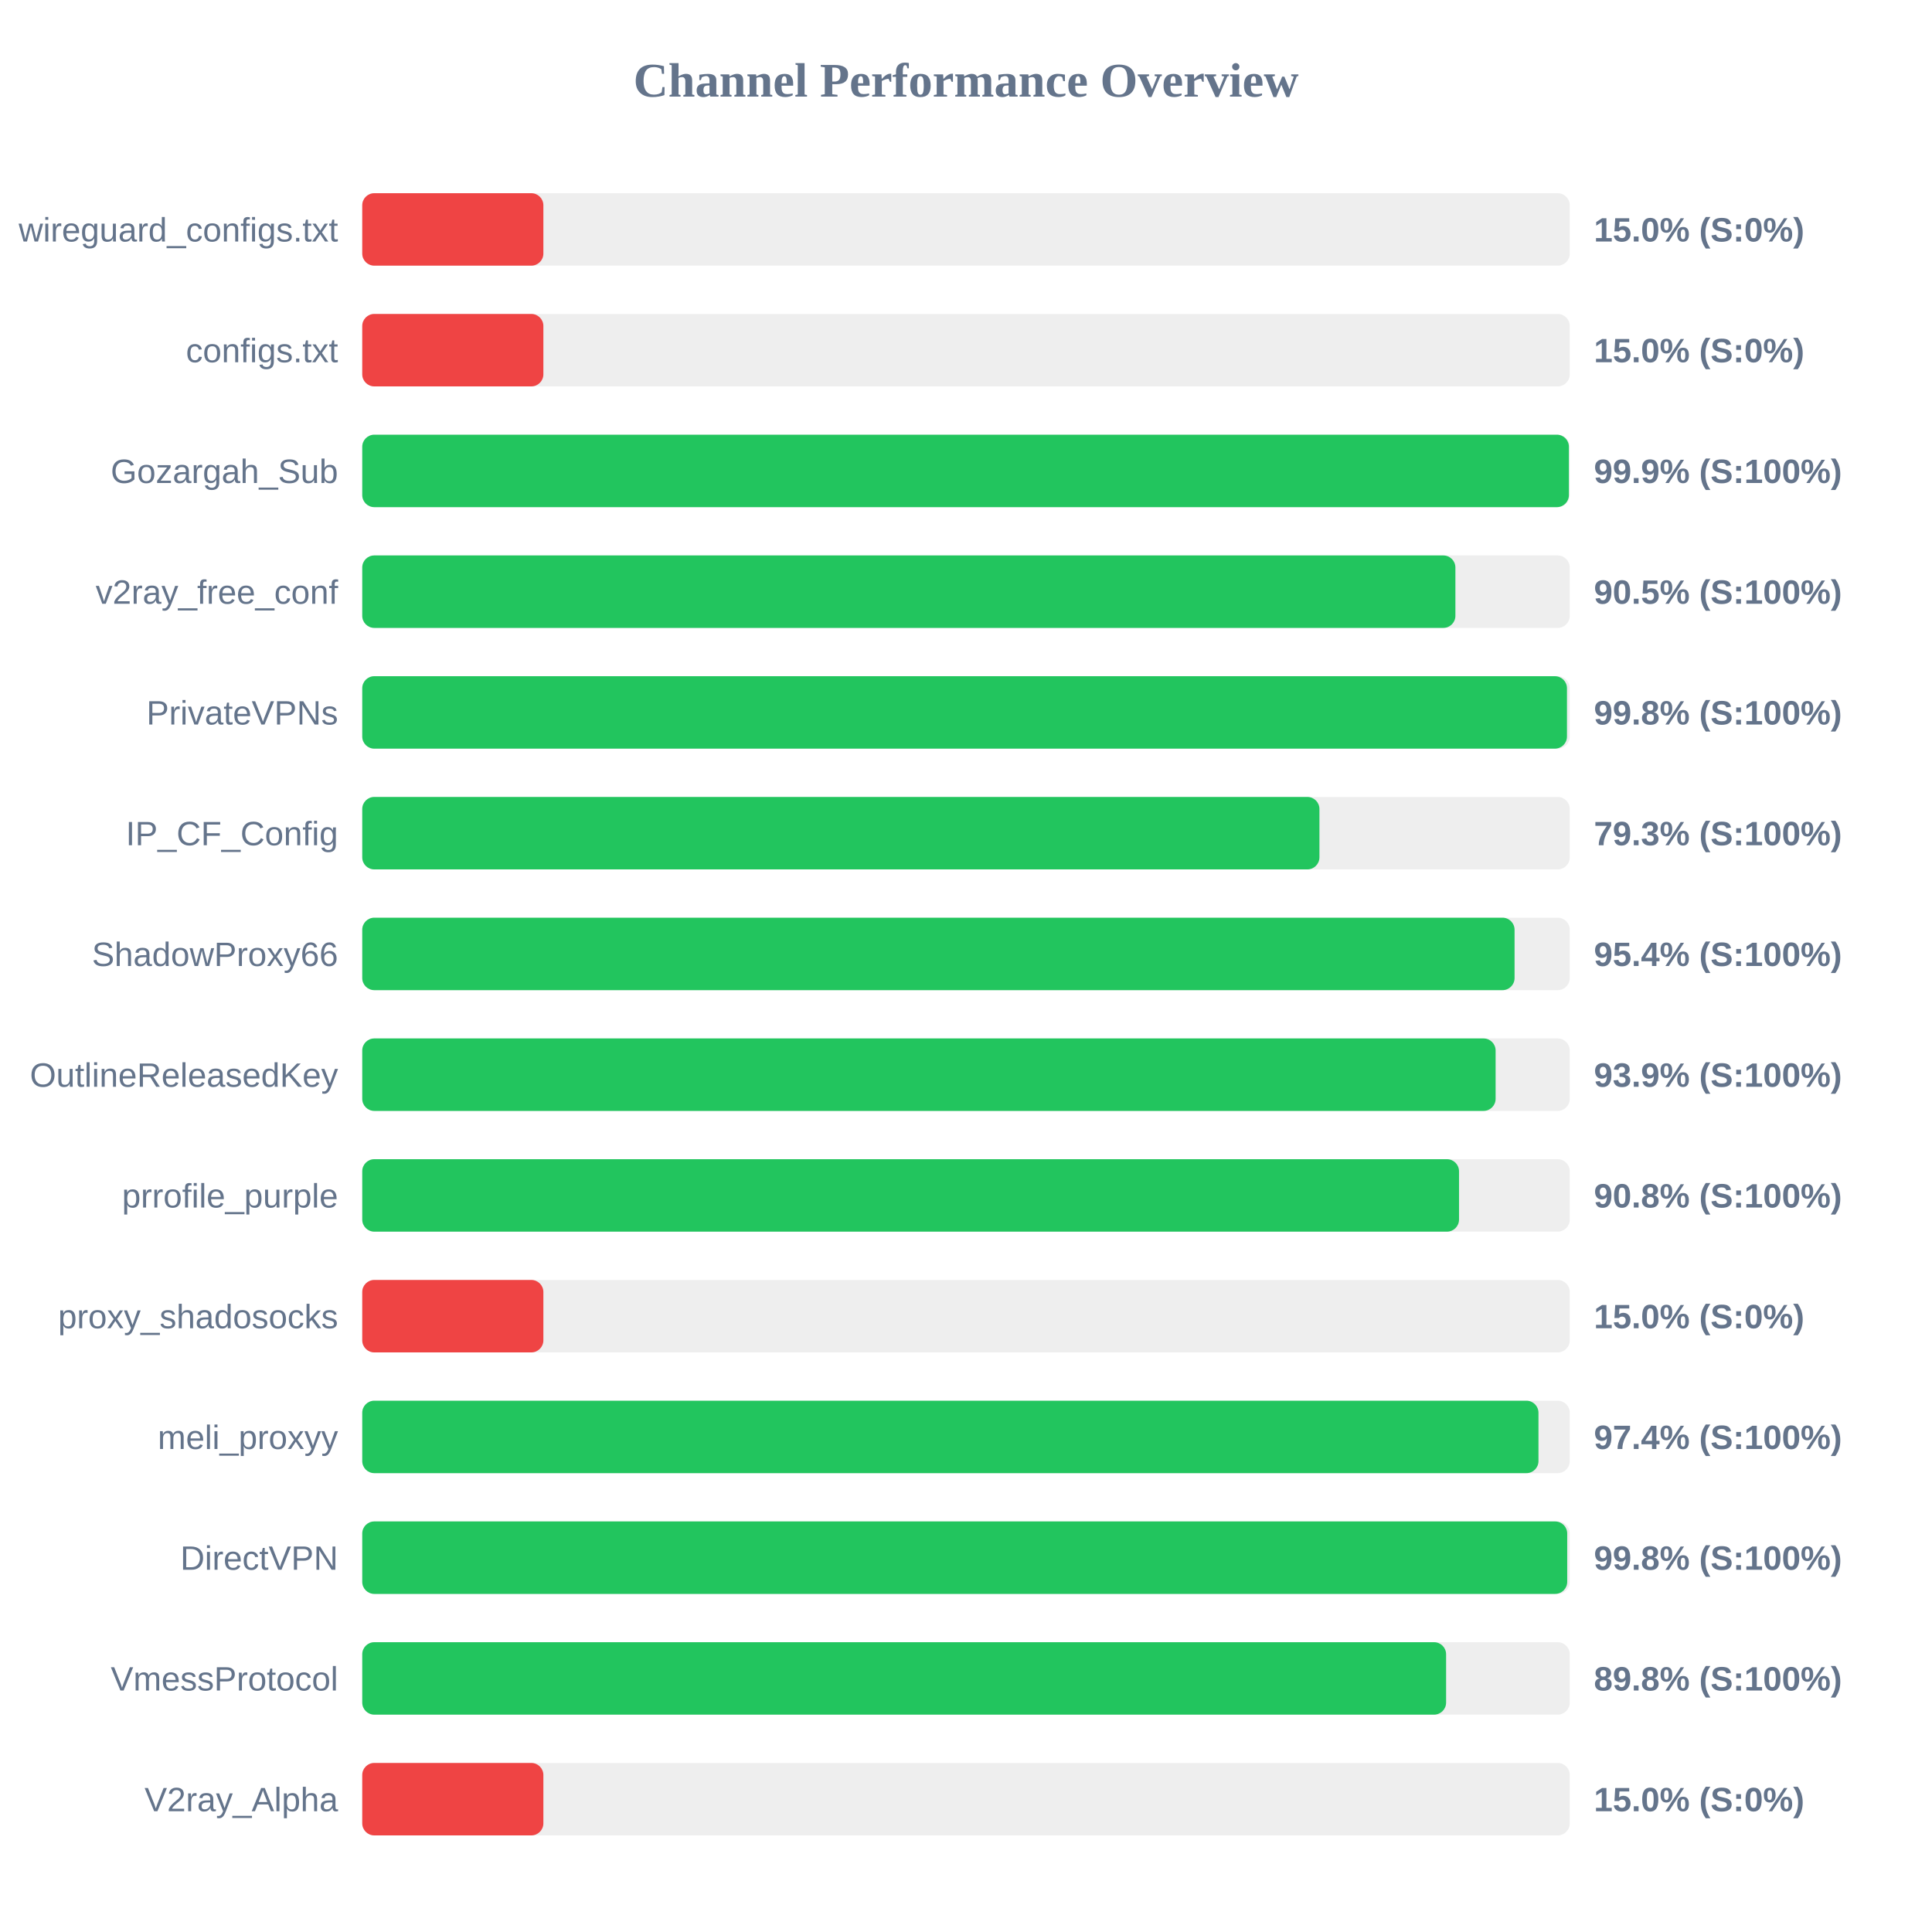
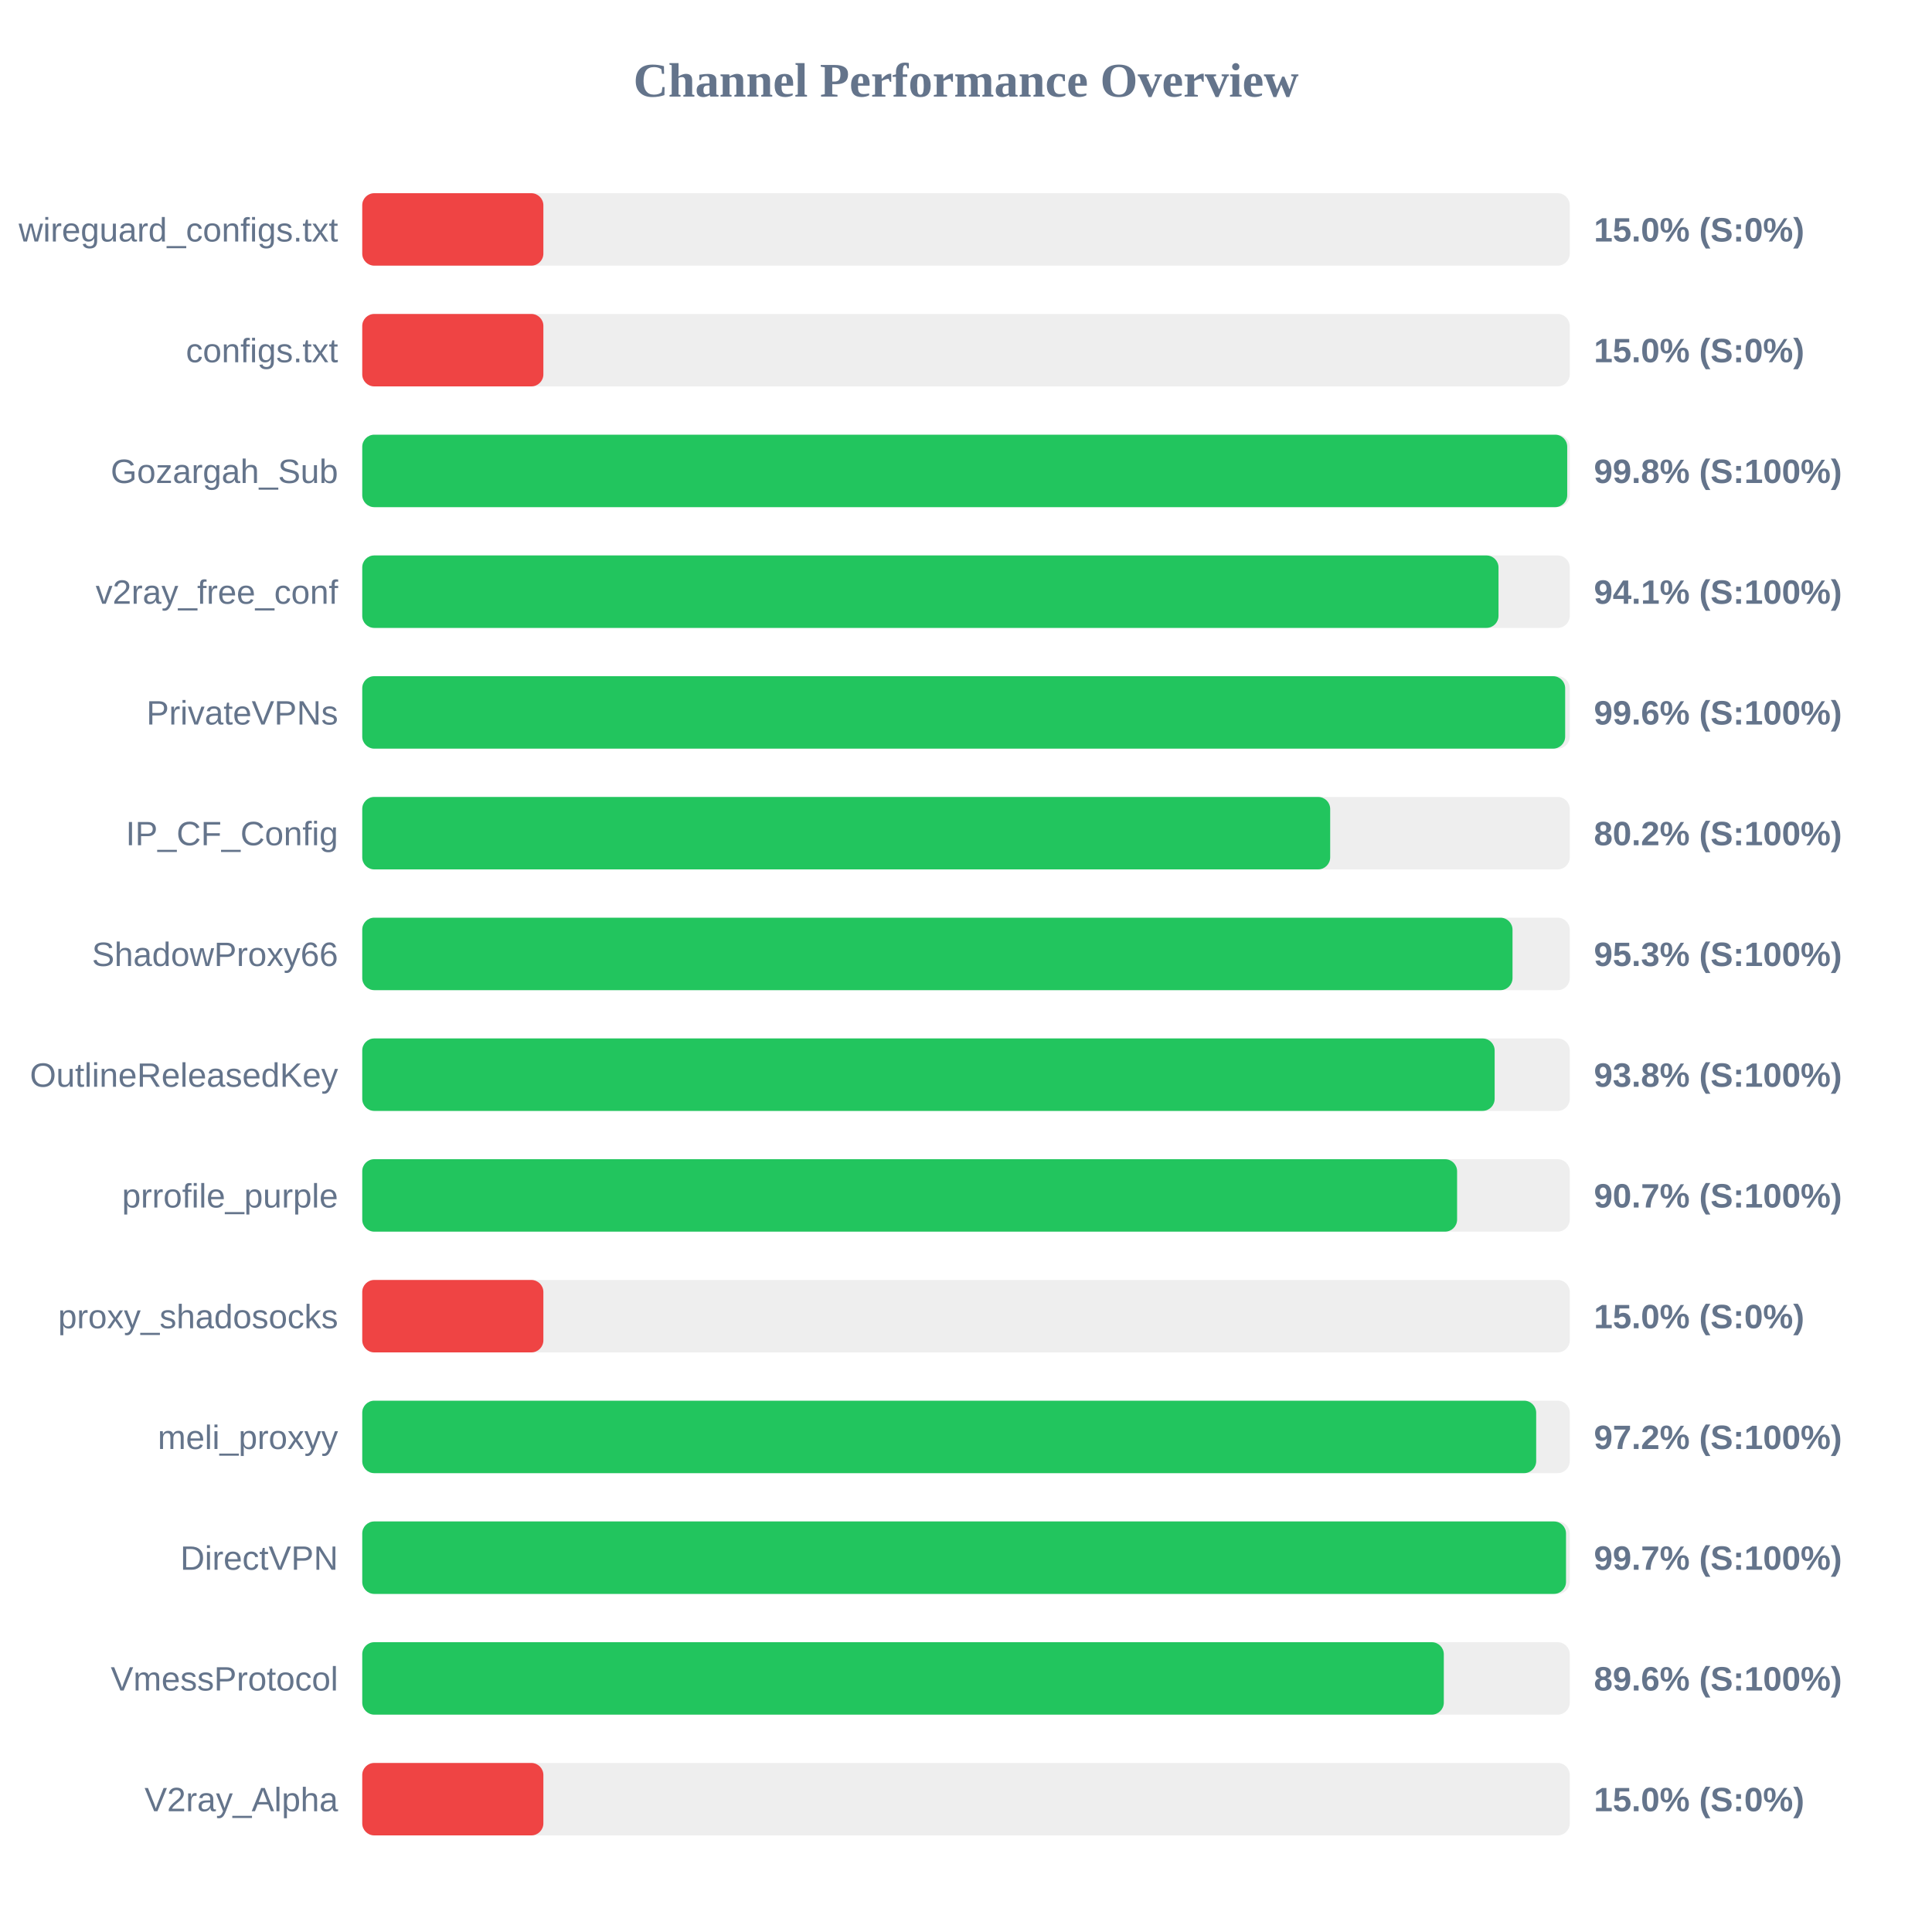
<svg xmlns="http://www.w3.org/2000/svg" width="800" height="800" version="1.1">
  <style>
        .row { font: 14px Arial; fill: #64748b; }
        .score { font: bold 14px Arial; fill: #64748b; }
    </style>
  <text x="400" y="40" text-anchor="middle" font-size="20px" font-weight="bold" fill="#64748b">Channel Performance Overview</text>
  <rect x="150" y="80" width="500" height="30" fill="#eee" rx="5" />
  <rect x="150" y="80" width="75.0" height="30" fill="#ef4444" rx="5" />
  <text x="140" y="100" text-anchor="end" class="row">wireguard_configs.txt</text>
  <text x="660" y="100" text-anchor="start" class="score">15.0% (S:0%)</text>
  <rect x="150" y="130" width="500" height="30" fill="#eee" rx="5" />
  <rect x="150" y="130" width="75.0" height="30" fill="#ef4444" rx="5" />
  <text x="140" y="150" text-anchor="end" class="row">configs.txt</text>
  <text x="660" y="150" text-anchor="start" class="score">15.0% (S:0%)</text>
  <rect x="150" y="180" width="500" height="30" fill="#eee" rx="5" />
-   <rect x="150" y="180" width="499.65" height="30" fill="#22c55e" rx="5" />
+   <rect x="150" y="180" width="498.95" height="30" fill="#22c55e" rx="5" />
  <text x="140" y="200" text-anchor="end" class="row">Gozargah_Sub</text>
-   <text x="660" y="200" text-anchor="start" class="score">99.9% (S:100%)</text>
+   <text x="660" y="200" text-anchor="start" class="score">99.8% (S:100%)</text>
  <rect x="150" y="230" width="500" height="30" fill="#eee" rx="5" />
-   <rect x="150" y="230" width="452.65" height="30" fill="#22c55e" rx="5" />
+   <rect x="150" y="230" width="470.5" height="30" fill="#22c55e" rx="5" />
  <text x="140" y="250" text-anchor="end" class="row">v2ray_free_conf</text>
-   <text x="660" y="250" text-anchor="start" class="score">90.5% (S:100%)</text>
+   <text x="660" y="250" text-anchor="start" class="score">94.1% (S:100%)</text>
  <rect x="150" y="280" width="500" height="30" fill="#eee" rx="5" />
-   <rect x="150" y="280" width="498.85" height="30" fill="#22c55e" rx="5" />
+   <rect x="150" y="280" width="498.1" height="30" fill="#22c55e" rx="5" />
  <text x="140" y="300" text-anchor="end" class="row">PrivateVPNs</text>
-   <text x="660" y="300" text-anchor="start" class="score">99.8% (S:100%)</text>
+   <text x="660" y="300" text-anchor="start" class="score">99.6% (S:100%)</text>
  <rect x="150" y="330" width="500" height="30" fill="#eee" rx="5" />
-   <rect x="150" y="330" width="396.35" height="30" fill="#22c55e" rx="5" />
+   <rect x="150" y="330" width="400.8" height="30" fill="#22c55e" rx="5" />
  <text x="140" y="350" text-anchor="end" class="row">IP_CF_Config</text>
-   <text x="660" y="350" text-anchor="start" class="score">79.3% (S:100%)</text>
+   <text x="660" y="350" text-anchor="start" class="score">80.2% (S:100%)</text>
  <rect x="150" y="380" width="500" height="30" fill="#eee" rx="5" />
-   <rect x="150" y="380" width="477.15" height="30" fill="#22c55e" rx="5" />
+   <rect x="150" y="380" width="476.3" height="30" fill="#22c55e" rx="5" />
  <text x="140" y="400" text-anchor="end" class="row">ShadowProxy66</text>
-   <text x="660" y="400" text-anchor="start" class="score">95.4% (S:100%)</text>
+   <text x="660" y="400" text-anchor="start" class="score">95.3% (S:100%)</text>
  <rect x="150" y="430" width="500" height="30" fill="#eee" rx="5" />
-   <rect x="150" y="430" width="469.3" height="30" fill="#22c55e" rx="5" />
+   <rect x="150" y="430" width="468.9" height="30" fill="#22c55e" rx="5" />
  <text x="140" y="450" text-anchor="end" class="row">OutlineReleasedKey</text>
-   <text x="660" y="450" text-anchor="start" class="score">93.9% (S:100%)</text>
+   <text x="660" y="450" text-anchor="start" class="score">93.8% (S:100%)</text>
  <rect x="150" y="480" width="500" height="30" fill="#eee" rx="5" />
-   <rect x="150" y="480" width="454.15" height="30" fill="#22c55e" rx="5" />
+   <rect x="150" y="480" width="453.35" height="30" fill="#22c55e" rx="5" />
  <text x="140" y="500" text-anchor="end" class="row">prrofile_purple</text>
-   <text x="660" y="500" text-anchor="start" class="score">90.8% (S:100%)</text>
+   <text x="660" y="500" text-anchor="start" class="score">90.7% (S:100%)</text>
  <rect x="150" y="530" width="500" height="30" fill="#eee" rx="5" />
  <rect x="150" y="530" width="75.0" height="30" fill="#ef4444" rx="5" />
  <text x="140" y="550" text-anchor="end" class="row">proxy_shadosocks</text>
  <text x="660" y="550" text-anchor="start" class="score">15.0% (S:0%)</text>
  <rect x="150" y="580" width="500" height="30" fill="#eee" rx="5" />
-   <rect x="150" y="580" width="487.05" height="30" fill="#22c55e" rx="5" />
+   <rect x="150" y="580" width="486.1" height="30" fill="#22c55e" rx="5" />
  <text x="140" y="600" text-anchor="end" class="row">meli_proxyy</text>
-   <text x="660" y="600" text-anchor="start" class="score">97.4% (S:100%)</text>
+   <text x="660" y="600" text-anchor="start" class="score">97.2% (S:100%)</text>
  <rect x="150" y="630" width="500" height="30" fill="#eee" rx="5" />
-   <rect x="150" y="630" width="498.95" height="30" fill="#22c55e" rx="5" />
+   <rect x="150" y="630" width="498.45" height="30" fill="#22c55e" rx="5" />
  <text x="140" y="650" text-anchor="end" class="row">DirectVPN</text>
-   <text x="660" y="650" text-anchor="start" class="score">99.8% (S:100%)</text>
+   <text x="660" y="650" text-anchor="start" class="score">99.7% (S:100%)</text>
  <rect x="150" y="680" width="500" height="30" fill="#eee" rx="5" />
-   <rect x="150" y="680" width="448.8" height="30" fill="#22c55e" rx="5" />
+   <rect x="150" y="680" width="447.85" height="30" fill="#22c55e" rx="5" />
  <text x="140" y="700" text-anchor="end" class="row">VmessProtocol</text>
-   <text x="660" y="700" text-anchor="start" class="score">89.8% (S:100%)</text>
+   <text x="660" y="700" text-anchor="start" class="score">89.6% (S:100%)</text>
  <rect x="150" y="730" width="500" height="30" fill="#eee" rx="5" />
  <rect x="150" y="730" width="75.0" height="30" fill="#ef4444" rx="5" />
  <text x="140" y="750" text-anchor="end" class="row">V2ray_Alpha</text>
  <text x="660" y="750" text-anchor="start" class="score">15.0% (S:0%)</text>
</svg>
